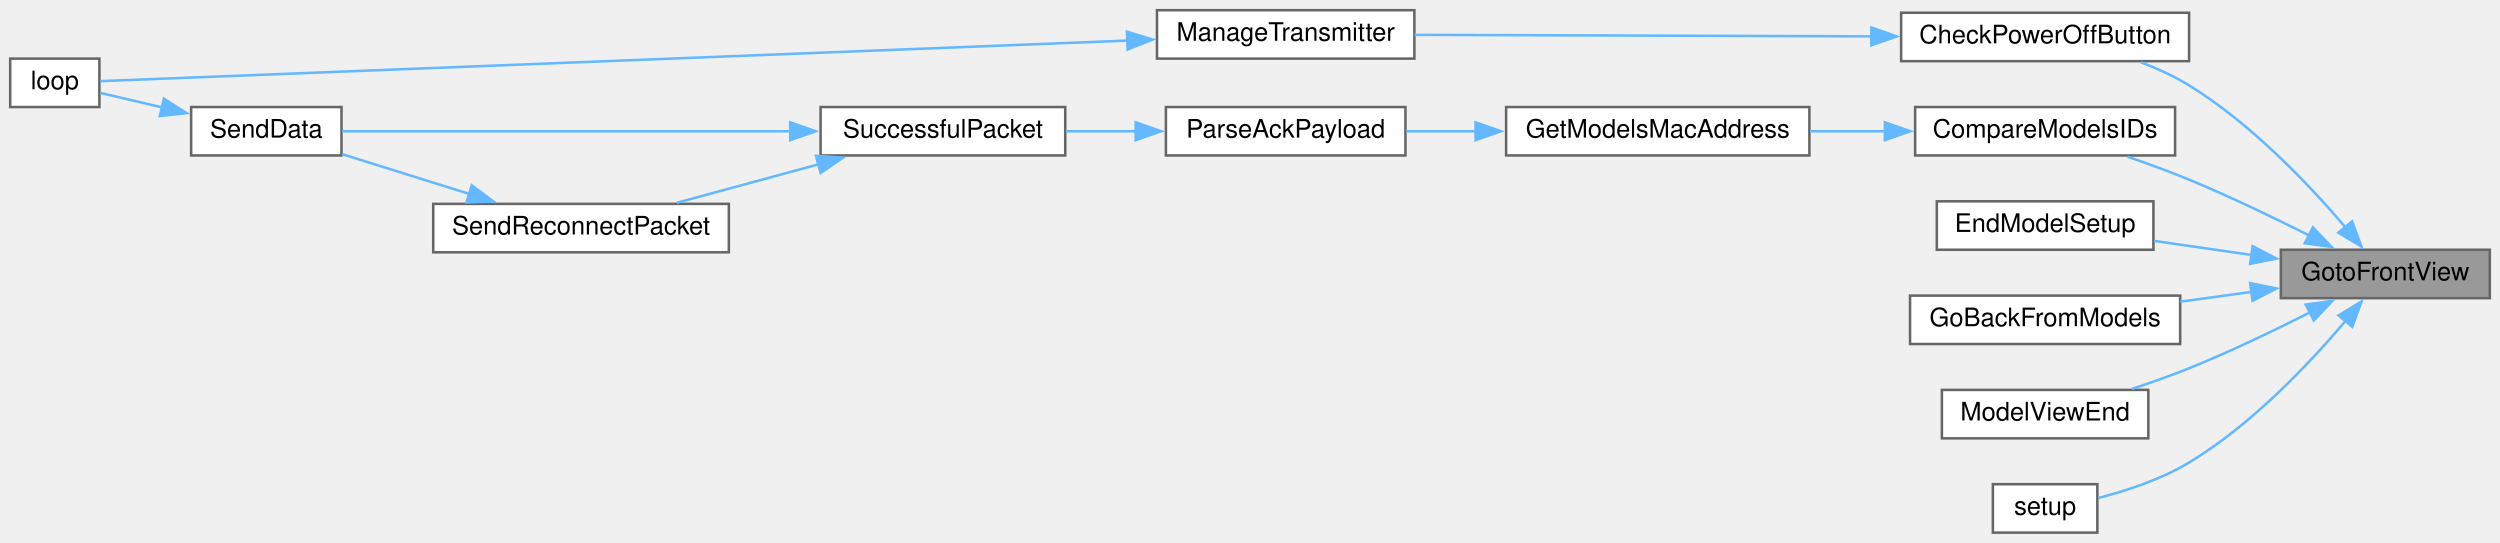
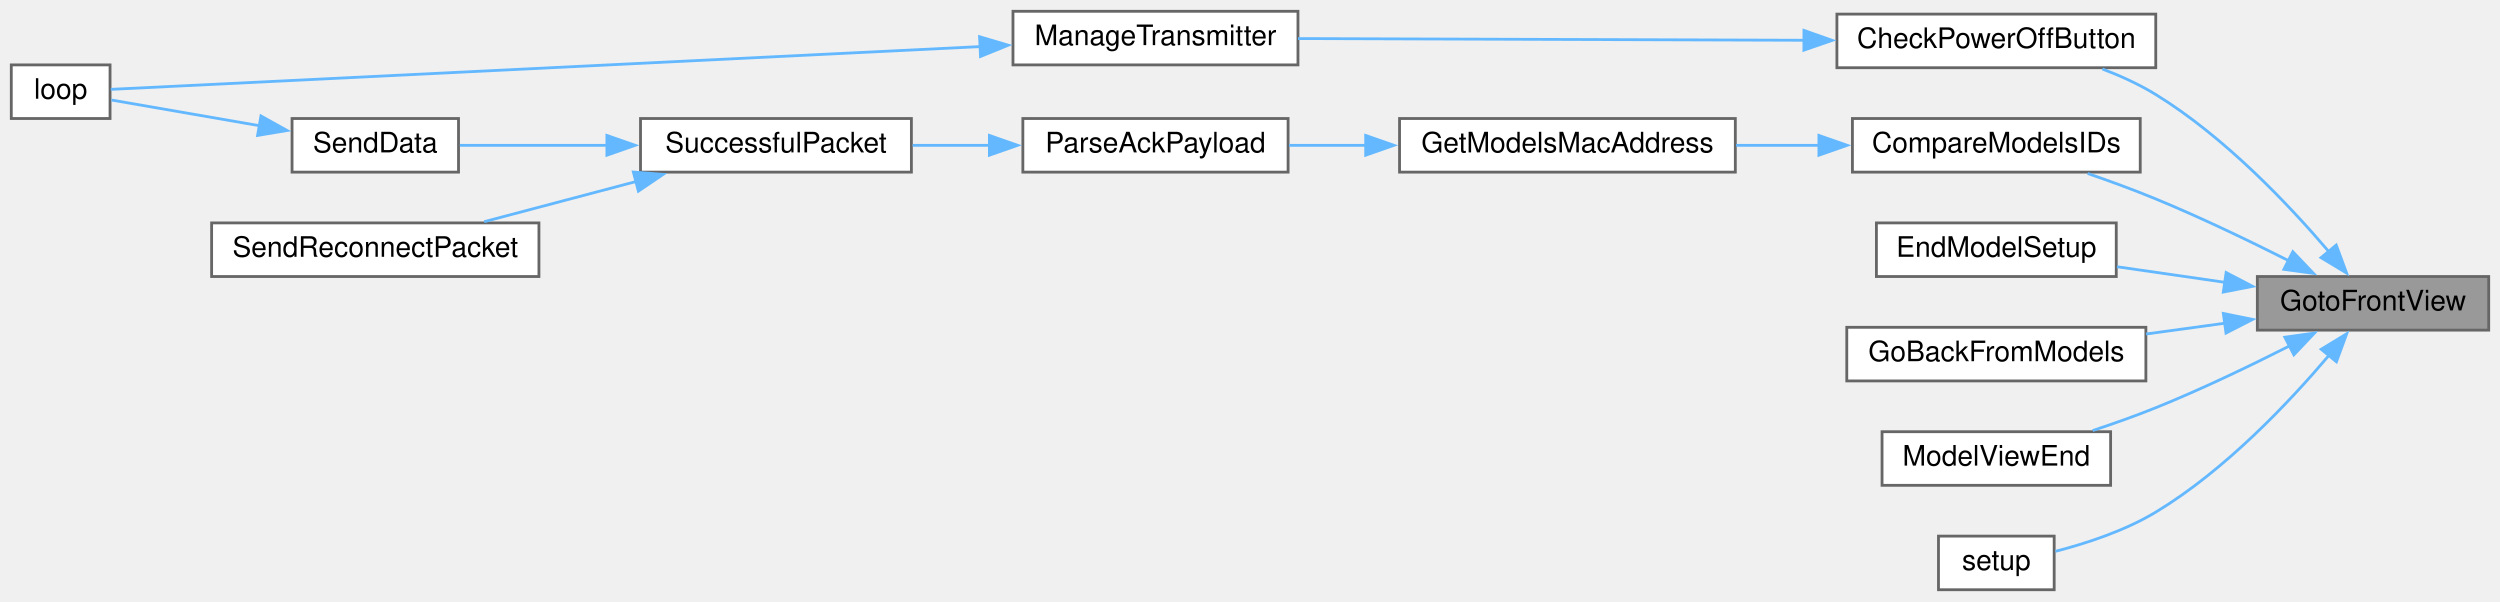
- <svg xmlns="http://www.w3.org/2000/svg" xmlns:xlink="http://www.w3.org/1999/xlink" width="981pt" height="213pt" viewBox="0.00 0.00 981.00 213.00">
+ <svg xmlns="http://www.w3.org/2000/svg" xmlns:xlink="http://www.w3.org/1999/xlink" width="886pt" height="213pt" viewBox="0.00 0.00 886.00 213.00">
  <g id="graph0" class="graph" transform="scale(1 1) rotate(0) translate(4 209)">
    <g id="node1" class="node">
      <g id="a_node1">
        <a xlink:title=" ">
-           <polygon fill="#999999" stroke="#666666" points="973,-111 891,-111 891,-92 973,-92 973,-111" />
-           <text text-anchor="middle" x="932" y="-99" font-family="Helvetica,sans-Serif" font-size="10.00">GotoFrontView</text>
+           <polygon fill="#999999" stroke="#666666" points="878,-111 796,-111 796,-92 878,-92 878,-111" />
+           <text text-anchor="middle" x="837" y="-99" font-family="Helvetica,sans-Serif" font-size="10.00">GotoFrontView</text>
        </a>
      </g>
    </g>
    <g id="node2" class="node">
      <g id="a_node2">
        <a xlink:href="TransmitterCode_2src_2main_8cpp.html#a6ae37c6938b8c10b83d1bc74e8643bd9" target="_top" xlink:title=" ">
-           <polygon fill="white" stroke="#666666" points="855,-204 742,-204 742,-185 855,-185 855,-204" />
-           <text text-anchor="middle" x="798.5" y="-192" font-family="Helvetica,sans-Serif" font-size="10.00">CheckPowerOffButton</text>
+           <polygon fill="white" stroke="#666666" points="760,-204 647,-204 647,-185 760,-185 760,-204" />
+           <text text-anchor="middle" x="703.5" y="-192" font-family="Helvetica,sans-Serif" font-size="10.00">CheckPowerOffButton</text>
        </a>
      </g>
    </g>
    <g id="edge1" class="edge">
-       <path fill="none" stroke="#63b8ff" d="M916.33,-119.83C902.19,-136.43 879.4,-160.51 855,-175.5 849.19,-179.07 842.61,-182.08 836.08,-184.56" />
-       <polygon fill="#63b8ff" stroke="#63b8ff" points="918.96,-122.15 922.64,-112.22 913.57,-117.69 918.96,-122.15" />
+       <path fill="none" stroke="#63b8ff" d="M821.33,-119.83C807.19,-136.43 784.4,-160.51 760,-175.5 754.19,-179.07 747.61,-182.08 741.08,-184.56" />
+       <polygon fill="#63b8ff" stroke="#63b8ff" points="823.96,-122.15 827.64,-112.22 818.57,-117.69 823.96,-122.15" />
    </g>
    <g id="node5" class="node">
      <g id="a_node5">
        <a xlink:href="TransmitterCode_2src_2main_8cpp.html#af8fe429ceb65bf9d257a2a0f1c63eccb" target="_top" xlink:title=" ">
-           <polygon fill="white" stroke="#666666" points="849.5,-167 747.5,-167 747.5,-148 849.5,-148 849.5,-167" />
-           <text text-anchor="middle" x="798.5" y="-155" font-family="Helvetica,sans-Serif" font-size="10.00">CompareModelsIDs</text>
+           <polygon fill="white" stroke="#666666" points="754.5,-167 652.5,-167 652.5,-148 754.5,-148 754.5,-167" />
+           <text text-anchor="middle" x="703.5" y="-155" font-family="Helvetica,sans-Serif" font-size="10.00">CompareModelsIDs</text>
        </a>
      </g>
    </g>
    <g id="edge4" class="edge">
-       <path fill="none" stroke="#63b8ff" d="M902.2,-116.56C888.15,-123.64 870.89,-131.94 855,-138.5 847.28,-141.69 838.81,-144.78 830.87,-147.52" />
-       <polygon fill="#63b8ff" stroke="#63b8ff" points="903.58,-119.79 910.9,-112.12 900.4,-113.55 903.58,-119.79" />
+       <path fill="none" stroke="#63b8ff" d="M807.2,-116.56C793.15,-123.64 775.89,-131.94 760,-138.5 752.28,-141.69 743.81,-144.78 735.87,-147.52" />
+       <polygon fill="#63b8ff" stroke="#63b8ff" points="808.58,-119.79 815.9,-112.12 805.4,-113.55 808.58,-119.79" />
    </g>
    <g id="node11" class="node">
      <g id="a_node11">
        <a xlink:href="TransmitterCode_2src_2main_8cpp.html#a2149418bb038e4a09266523c3bde2fce" target="_top" xlink:title=" ">
-           <polygon fill="white" stroke="#666666" points="841,-130 756,-130 756,-111 841,-111 841,-130" />
-           <text text-anchor="middle" x="798.5" y="-118" font-family="Helvetica,sans-Serif" font-size="10.00">EndModelSetup</text>
+           <polygon fill="white" stroke="#666666" points="746,-130 661,-130 661,-111 746,-111 746,-130" />
+           <text text-anchor="middle" x="703.5" y="-118" font-family="Helvetica,sans-Serif" font-size="10.00">EndModelSetup</text>
+         </a>
+       </g>
+     </g>
+     <g id="edge11" class="edge">
+       <path fill="none" stroke="#63b8ff" d="M784.46,-108.95C771.79,-110.78 758.38,-112.71 746.24,-114.47" />
+       <polygon fill="#63b8ff" stroke="#63b8ff" points="784.94,-112.41 794.33,-107.52 783.94,-105.49 784.94,-112.41" />
+     </g>
+     <g id="node12" class="node">
+       <g id="a_node12">
+         <a xlink:href="TransmitterCode_2src_2main_8cpp.html#a7c7ce8ee172cc418366d3feb06e4fbd3" target="_top" xlink:title=" ">
+           <polygon fill="white" stroke="#666666" points="756.5,-93 650.5,-93 650.5,-74 756.5,-74 756.5,-93" />
+           <text text-anchor="middle" x="703.5" y="-81" font-family="Helvetica,sans-Serif" font-size="10.00">GoBackFromModels</text>
        </a>
      </g>
    </g>
    <g id="edge12" class="edge">
-       <path fill="none" stroke="#63b8ff" d="M879.46,-108.95C866.79,-110.78 853.38,-112.71 841.24,-114.47" />
-       <polygon fill="#63b8ff" stroke="#63b8ff" points="879.94,-112.41 889.33,-107.52 878.94,-105.49 879.94,-112.41" />
+       <path fill="none" stroke="#63b8ff" d="M784.48,-94.45C775.3,-93.19 765.74,-91.88 756.55,-90.63" />
+       <polygon fill="#63b8ff" stroke="#63b8ff" points="783.95,-97.91 794.33,-95.8 784.9,-90.97 783.95,-97.91" />
    </g>
-     <g id="node12" class="node">
-       <g id="a_node12">
-         <a xlink:href="TransmitterCode_2src_2main_8cpp.html#a7c7ce8ee172cc418366d3feb06e4fbd3" target="_top" xlink:title=" ">
-           <polygon fill="white" stroke="#666666" points="851.5,-93 745.5,-93 745.5,-74 851.5,-74 851.5,-93" />
-           <text text-anchor="middle" x="798.5" y="-81" font-family="Helvetica,sans-Serif" font-size="10.00">GoBackFromModels</text>
+     <g id="node13" class="node">
+       <g id="a_node13">
+         <a xlink:href="TransmitterCode_2src_2main_8cpp.html#ae9f91b9da28f2e1e2fb126961f03c31c" target="_top" xlink:title=" ">
+           <polygon fill="white" stroke="#666666" points="744,-56 663,-56 663,-37 744,-37 744,-56" />
+           <text text-anchor="middle" x="703.5" y="-44" font-family="Helvetica,sans-Serif" font-size="10.00">ModelViewEnd</text>
        </a>
      </g>
    </g>
    <g id="edge13" class="edge">
-       <path fill="none" stroke="#63b8ff" d="M879.48,-94.45C870.3,-93.19 860.74,-91.88 851.55,-90.63" />
-       <polygon fill="#63b8ff" stroke="#63b8ff" points="878.95,-97.91 889.33,-95.8 879.9,-90.97 878.95,-97.91" />
+       <path fill="none" stroke="#63b8ff" d="M807.53,-86.47C793.44,-79.34 776.05,-70.97 760,-64.5 752.86,-61.62 745.07,-58.86 737.64,-56.41" />
+       <polygon fill="#63b8ff" stroke="#63b8ff" points="805.75,-89.49 816.24,-90.95 808.95,-83.26 805.75,-89.49" />
    </g>
-     <g id="node13" class="node">
-       <g id="a_node13">
-         <a xlink:href="TransmitterCode_2src_2main_8cpp.html#ae9f91b9da28f2e1e2fb126961f03c31c" target="_top" xlink:title=" ">
-           <polygon fill="white" stroke="#666666" points="839,-56 758,-56 758,-37 839,-37 839,-56" />
-           <text text-anchor="middle" x="798.5" y="-44" font-family="Helvetica,sans-Serif" font-size="10.00">ModelViewEnd</text>
+     <g id="node14" class="node">
+       <g id="a_node14">
+         <a xlink:href="TransmitterCode_2src_2main_8cpp.html#a17699f358cf9f7c3155a9c5daf8ff13c" target="_top" xlink:title=" ">
+           <polygon fill="white" stroke="#666666" points="724,-19 683,-19 683,0 724,0 724,-19" />
+           <text text-anchor="middle" x="703.5" y="-7" font-family="Helvetica,sans-Serif" font-size="10.00">setup</text>
        </a>
      </g>
    </g>
    <g id="edge14" class="edge">
-       <path fill="none" stroke="#63b8ff" d="M902.53,-86.47C888.44,-79.34 871.05,-70.97 855,-64.5 847.86,-61.62 840.07,-58.86 832.64,-56.41" />
-       <polygon fill="#63b8ff" stroke="#63b8ff" points="900.75,-89.49 911.24,-90.95 903.95,-83.26 900.75,-89.49" />
-     </g>
-     <g id="node14" class="node">
-       <g id="a_node14">
-         <a xlink:href="TransmitterCode_2src_2main_8cpp.html#a17699f358cf9f7c3155a9c5daf8ff13c" target="_top" xlink:title=" ">
-           <polygon fill="white" stroke="#666666" points="819,-19 778,-19 778,0 819,0 819,-19" />
-           <text text-anchor="middle" x="798.5" y="-7" font-family="Helvetica,sans-Serif" font-size="10.00">setup</text>
-         </a>
-       </g>
-     </g>
-     <g id="edge15" class="edge">
-       <path fill="none" stroke="#63b8ff" d="M916.39,-83.07C902.29,-66.41 879.52,-42.29 855,-27.5 844.07,-20.91 830.46,-16.44 819.45,-13.61" />
-       <polygon fill="#63b8ff" stroke="#63b8ff" points="913.63,-85.22 922.68,-90.73 919.03,-80.78 913.63,-85.22" />
+       <path fill="none" stroke="#63b8ff" d="M821.39,-83.07C807.29,-66.41 784.52,-42.29 760,-27.5 749.07,-20.91 735.46,-16.44 724.45,-13.61" />
+       <polygon fill="#63b8ff" stroke="#63b8ff" points="818.63,-85.22 827.68,-90.73 824.03,-80.78 818.63,-85.22" />
    </g>
    <g id="node3" class="node">
      <g id="a_node3">
        <a xlink:href="TransmitterCode_2src_2main_8cpp.html#a558ea014e230b7caa54ce5a37ad29b22" target="_top" xlink:title=" ">
-           <polygon fill="white" stroke="#666666" points="551,-205 450,-205 450,-186 551,-186 551,-205" />
-           <text text-anchor="middle" x="500.5" y="-193" font-family="Helvetica,sans-Serif" font-size="10.00">ManageTransmitter</text>
+           <polygon fill="white" stroke="#666666" points="456,-205 355,-205 355,-186 456,-186 456,-205" />
+           <text text-anchor="middle" x="405.5" y="-193" font-family="Helvetica,sans-Serif" font-size="10.00">ManageTransmitter</text>
        </a>
      </g>
    </g>
    <g id="edge2" class="edge">
-       <path fill="none" stroke="#63b8ff" d="M730.53,-194.73C675.98,-194.91 600.22,-195.17 551.02,-195.33" />
-       <polygon fill="#63b8ff" stroke="#63b8ff" points="730.32,-198.23 740.31,-194.69 730.3,-191.23 730.32,-198.23" />
+       <path fill="none" stroke="#63b8ff" d="M635.53,-194.73C580.98,-194.91 505.22,-195.17 456.02,-195.33" />
+       <polygon fill="#63b8ff" stroke="#63b8ff" points="635.32,-198.23 645.31,-194.69 635.3,-191.23 635.32,-198.23" />
    </g>
    <g id="node4" class="node">
      <g id="a_node4">
        <a xlink:href="TransmitterCode_2src_2main_8cpp.html#ad3cb30894c94eb016e98bdcaa899ac86" target="_top" xlink:title=" ">
          <polygon fill="white" stroke="#666666" points="35,-186 0,-186 0,-167 35,-167 35,-186" />
          <text text-anchor="middle" x="17.5" y="-174" font-family="Helvetica,sans-Serif" font-size="10.00">loop</text>
        </a>
      </g>
    </g>
    <g id="edge3" class="edge">
-       <path fill="none" stroke="#63b8ff" d="M438.54,-193.09C327.84,-188.72 99.32,-179.69 35.42,-177.17" />
-       <polygon fill="#63b8ff" stroke="#63b8ff" points="438.19,-196.58 448.32,-193.48 438.47,-189.59 438.19,-196.58" />
+       <path fill="none" stroke="#63b8ff" d="M343.36,-192.49C252.82,-188.03 88.07,-179.92 35.26,-177.33" />
+       <polygon fill="#63b8ff" stroke="#63b8ff" points="343.16,-195.98 353.32,-192.98 343.5,-188.99 343.16,-195.98" />
    </g>
    <g id="node6" class="node">
      <g id="a_node6">
        <a xlink:href="TransmitterCode_2src_2main_8cpp.html#a494cb4acb30856d1f53f08df1b80c41b" target="_top" xlink:title=" ">
-           <polygon fill="white" stroke="#666666" points="706,-167 587,-167 587,-148 706,-148 706,-167" />
-           <text text-anchor="middle" x="646.5" y="-155" font-family="Helvetica,sans-Serif" font-size="10.00">GetModelsMacAddress</text>
+           <polygon fill="white" stroke="#666666" points="611,-167 492,-167 492,-148 611,-148 611,-167" />
+           <text text-anchor="middle" x="551.5" y="-155" font-family="Helvetica,sans-Serif" font-size="10.00">GetModelsMacAddress</text>
        </a>
      </g>
    </g>
    <g id="edge5" class="edge">
-       <path fill="none" stroke="#63b8ff" d="M735.85,-157.5C726.08,-157.5 715.99,-157.5 706.29,-157.5" />
-       <polygon fill="#63b8ff" stroke="#63b8ff" points="735.62,-161 745.62,-157.5 735.62,-154 735.62,-161" />
+       <path fill="none" stroke="#63b8ff" d="M640.85,-157.5C631.08,-157.5 620.99,-157.5 611.29,-157.5" />
+       <polygon fill="#63b8ff" stroke="#63b8ff" points="640.62,-161 650.62,-157.5 640.62,-154 640.62,-161" />
    </g>
    <g id="node7" class="node">
      <g id="a_node7">
        <a xlink:href="TransmitterCode_2src_2main_8cpp.html#a694f4f5a0147f4dc29b0bc1a8951547d" target="_top" xlink:title=" ">
-           <polygon fill="white" stroke="#666666" points="547.5,-167 453.5,-167 453.5,-148 547.5,-148 547.5,-167" />
-           <text text-anchor="middle" x="500.5" y="-155" font-family="Helvetica,sans-Serif" font-size="10.00">ParseAckPayload</text>
+           <polygon fill="white" stroke="#666666" points="452.5,-167 358.5,-167 358.5,-148 452.5,-148 452.5,-167" />
+           <text text-anchor="middle" x="405.5" y="-155" font-family="Helvetica,sans-Serif" font-size="10.00">ParseAckPayload</text>
        </a>
      </g>
    </g>
    <g id="edge6" class="edge">
-       <path fill="none" stroke="#63b8ff" d="M575.23,-157.5C565.93,-157.5 556.59,-157.5 547.83,-157.5" />
-       <polygon fill="#63b8ff" stroke="#63b8ff" points="575,-161 585,-157.5 575,-154 575,-161" />
+       <path fill="none" stroke="#63b8ff" d="M480.23,-157.5C470.93,-157.5 461.59,-157.5 452.83,-157.5" />
+       <polygon fill="#63b8ff" stroke="#63b8ff" points="480,-161 490,-157.5 480,-154 480,-161" />
    </g>
    <g id="node8" class="node">
      <g id="a_node8">
        <a xlink:href="TransmitterCode_2src_2main_8cpp.html#a1c11bb6771548de7d96723045b922620" target="_top" xlink:title=" ">
-           <polygon fill="white" stroke="#666666" points="414,-167 318,-167 318,-148 414,-148 414,-167" />
-           <text text-anchor="middle" x="366" y="-155" font-family="Helvetica,sans-Serif" font-size="10.00">SuccessfulPacket</text>
+           <polygon fill="white" stroke="#666666" points="319,-167 223,-167 223,-148 319,-148 319,-167" />
+           <text text-anchor="middle" x="271" y="-155" font-family="Helvetica,sans-Serif" font-size="10.00">SuccessfulPacket</text>
        </a>
      </g>
    </g>
    <g id="edge7" class="edge">
-       <path fill="none" stroke="#63b8ff" d="M441.77,-157.5C432.64,-157.5 423.29,-157.5 414.44,-157.5" />
-       <polygon fill="#63b8ff" stroke="#63b8ff" points="441.64,-161 451.64,-157.5 441.64,-154 441.64,-161" />
+       <path fill="none" stroke="#63b8ff" d="M346.77,-157.5C337.64,-157.5 328.29,-157.5 319.44,-157.5" />
+       <polygon fill="#63b8ff" stroke="#63b8ff" points="346.64,-161 356.64,-157.5 346.64,-154 346.64,-161" />
    </g>
    <g id="node9" class="node">
      <g id="a_node9">
        <a xlink:href="TransmitterCode_2src_2main_8cpp.html#a049bfb836e7aa4a3a48a1a4bd225fafc" target="_top" xlink:title=" ">
-           <polygon fill="white" stroke="#666666" points="130,-167 71,-167 71,-148 130,-148 130,-167" />
-           <text text-anchor="middle" x="100.5" y="-155" font-family="Helvetica,sans-Serif" font-size="10.00">SendData</text>
+           <polygon fill="white" stroke="#666666" points="158.5,-167 99.5,-167 99.5,-148 158.5,-148 158.5,-167" />
+           <text text-anchor="middle" x="129" y="-155" font-family="Helvetica,sans-Serif" font-size="10.00">SendData</text>
        </a>
      </g>
    </g>
    <g id="edge8" class="edge">
-       <path fill="none" stroke="#63b8ff" d="M306.31,-157.5C251.59,-157.5 172.29,-157.5 130.22,-157.5" />
-       <polygon fill="#63b8ff" stroke="#63b8ff" points="306.07,-161 316.07,-157.5 306.07,-154 306.07,-161" />
+       <path fill="none" stroke="#63b8ff" d="M211.24,-157.5C193.18,-157.5 174.1,-157.5 158.98,-157.5" />
+       <polygon fill="#63b8ff" stroke="#63b8ff" points="211.09,-161 221.09,-157.5 211.09,-154 211.09,-161" />
    </g>
    <g id="node10" class="node">
      <g id="a_node10">
        <a xlink:href="TransmitterCode_2src_2main_8cpp.html#a6cb98c5fc86abe29731051eabf9055de" target="_top" xlink:title=" ">
-           <polygon fill="white" stroke="#666666" points="282,-129 166,-129 166,-110 282,-110 282,-129" />
-           <text text-anchor="middle" x="224" y="-117" font-family="Helvetica,sans-Serif" font-size="10.00">SendReconnectPacket</text>
+           <polygon fill="white" stroke="#666666" points="187,-130 71,-130 71,-111 187,-111 187,-130" />
+           <text text-anchor="middle" x="129" y="-118" font-family="Helvetica,sans-Serif" font-size="10.00">SendReconnectPacket</text>
        </a>
      </g>
    </g>
    <g id="edge10" class="edge">
-       <path fill="none" stroke="#63b8ff" d="M317.22,-144.53C299,-139.59 278.55,-134.03 261.54,-129.42" />
-       <polygon fill="#63b8ff" stroke="#63b8ff" points="316.19,-147.88 326.76,-147.12 318.02,-141.12 316.19,-147.88" />
+       <path fill="none" stroke="#63b8ff" d="M221.51,-144.69C203.86,-140.02 184.19,-134.82 167.62,-130.44" />
+       <polygon fill="#63b8ff" stroke="#63b8ff" points="220.46,-148.03 231.02,-147.2 222.25,-141.26 220.46,-148.03" />
    </g>
    <g id="edge9" class="edge">
-       <path fill="none" stroke="#63b8ff" d="M59.63,-166.85C51.08,-168.86 42.5,-170.87 35.4,-172.54" />
-       <polygon fill="#63b8ff" stroke="#63b8ff" points="60.3,-170.29 69.24,-164.6 58.71,-163.47 60.3,-170.29" />
-     </g>
-     <g id="edge11" class="edge">
-       <path fill="none" stroke="#63b8ff" d="M180.51,-132.79C163.91,-137.98 145.29,-143.8 130.3,-148.49" />
-       <polygon fill="#63b8ff" stroke="#63b8ff" points="181.13,-136.26 189.63,-129.94 179.04,-129.58 181.13,-136.26" />
+       <path fill="none" stroke="#63b8ff" d="M88.05,-164.43C69.94,-167.57 49.5,-171.12 35.49,-173.55" />
+       <polygon fill="#63b8ff" stroke="#63b8ff" points="88.48,-167.91 97.74,-162.75 87.29,-161.01 88.48,-167.91" />
    </g>
  </g>
</svg>
